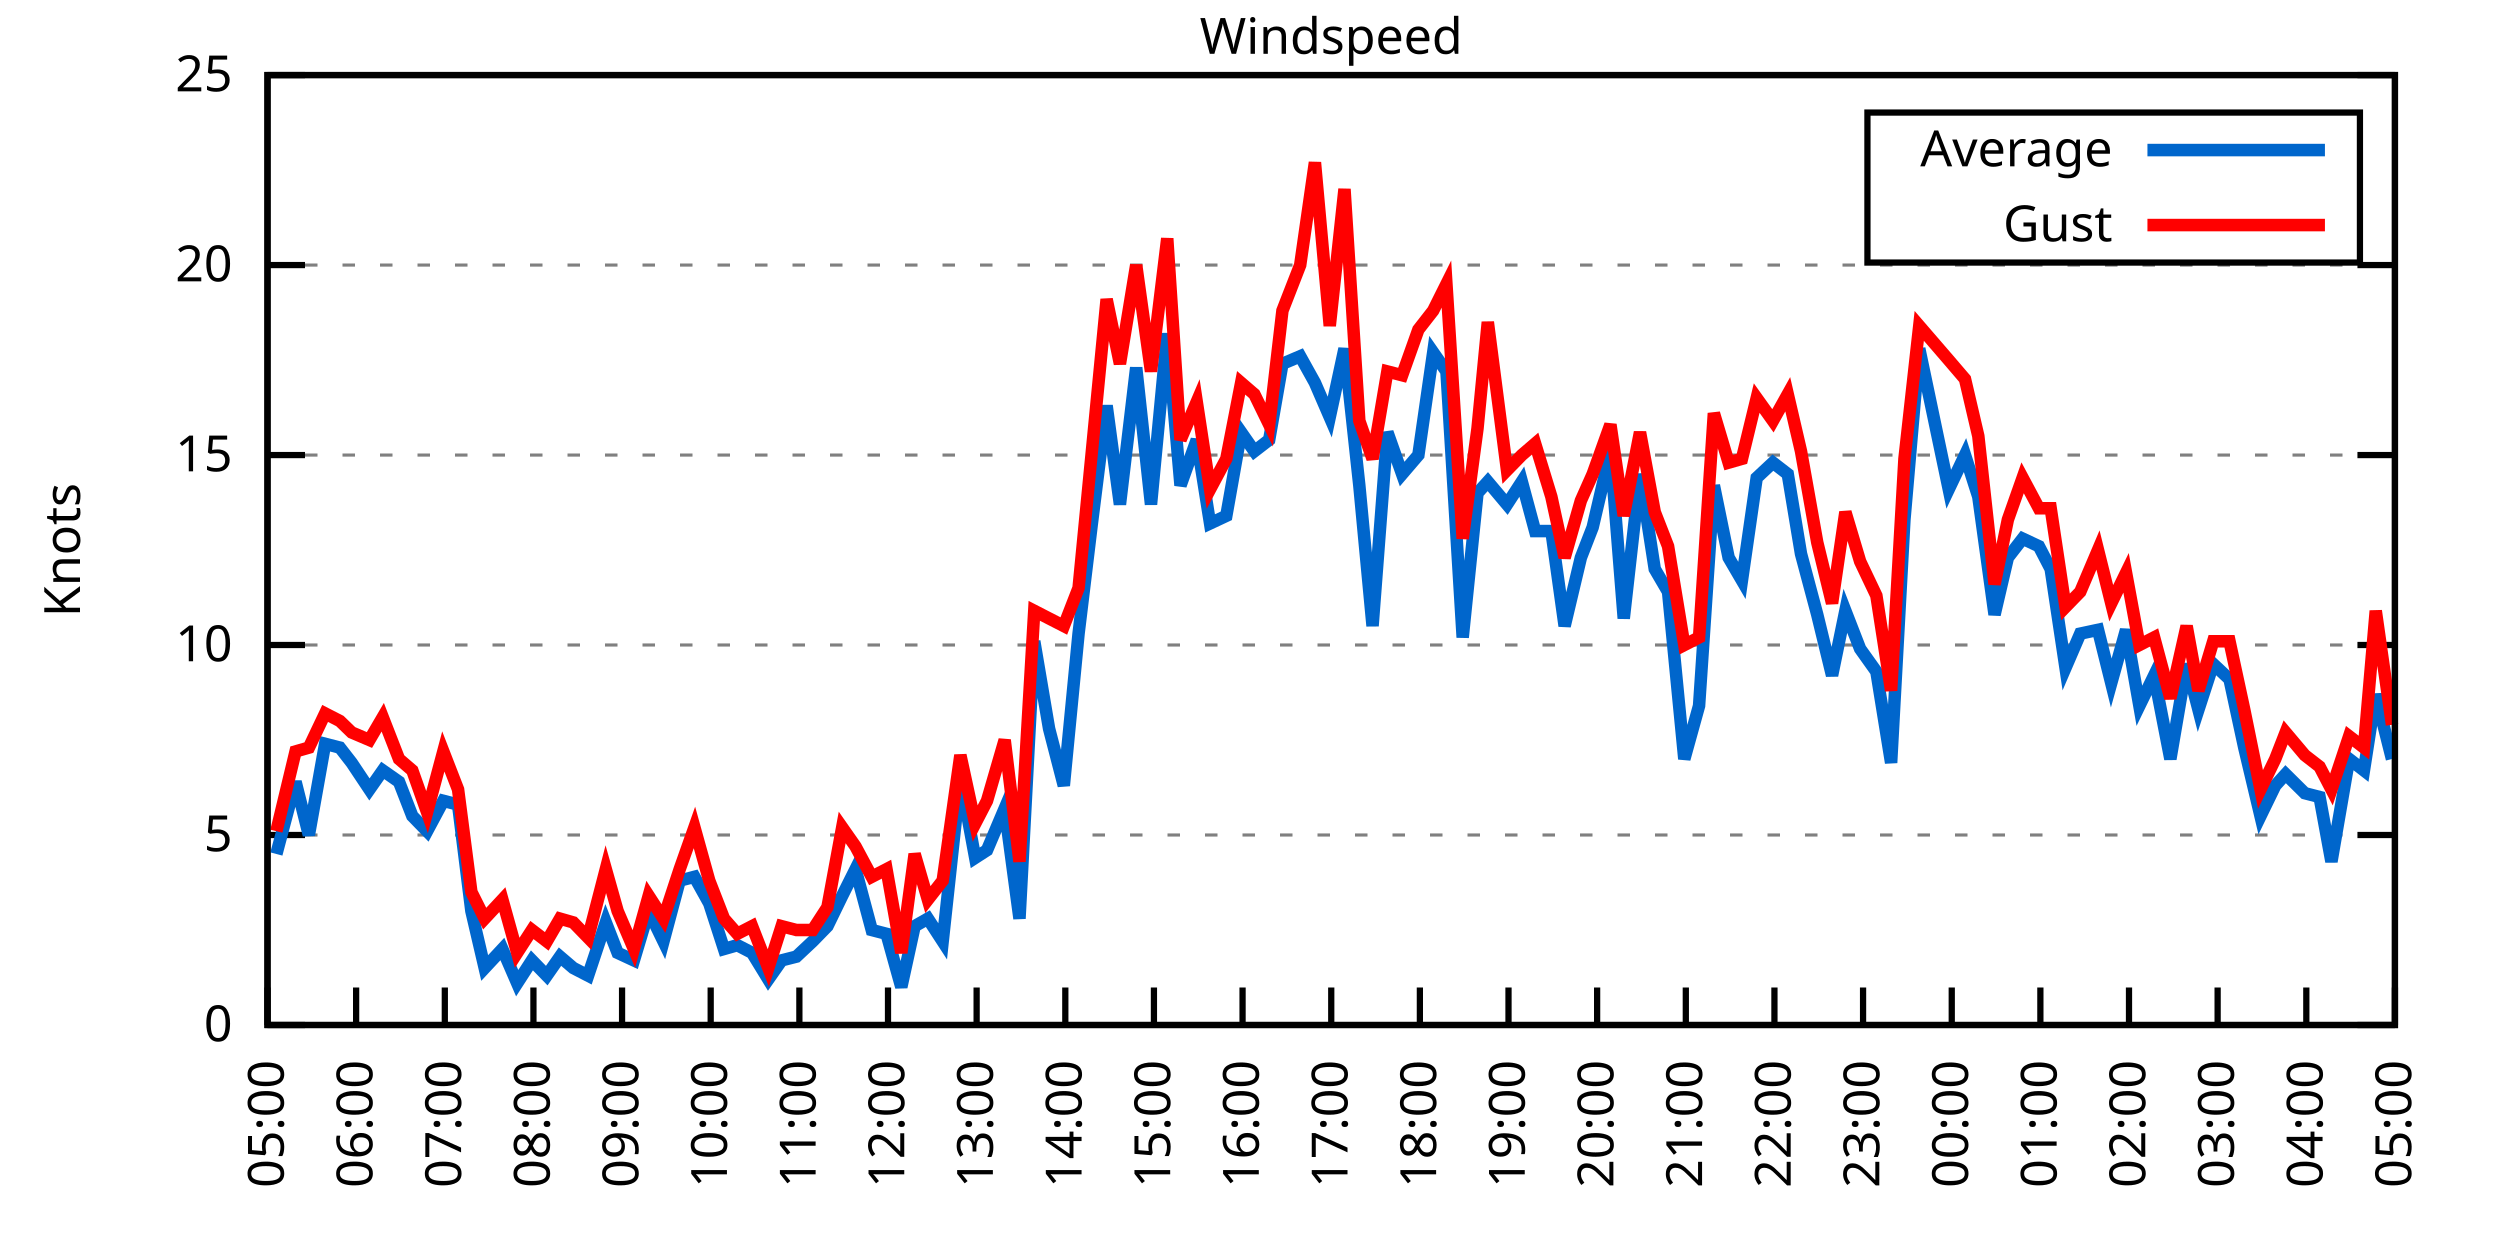
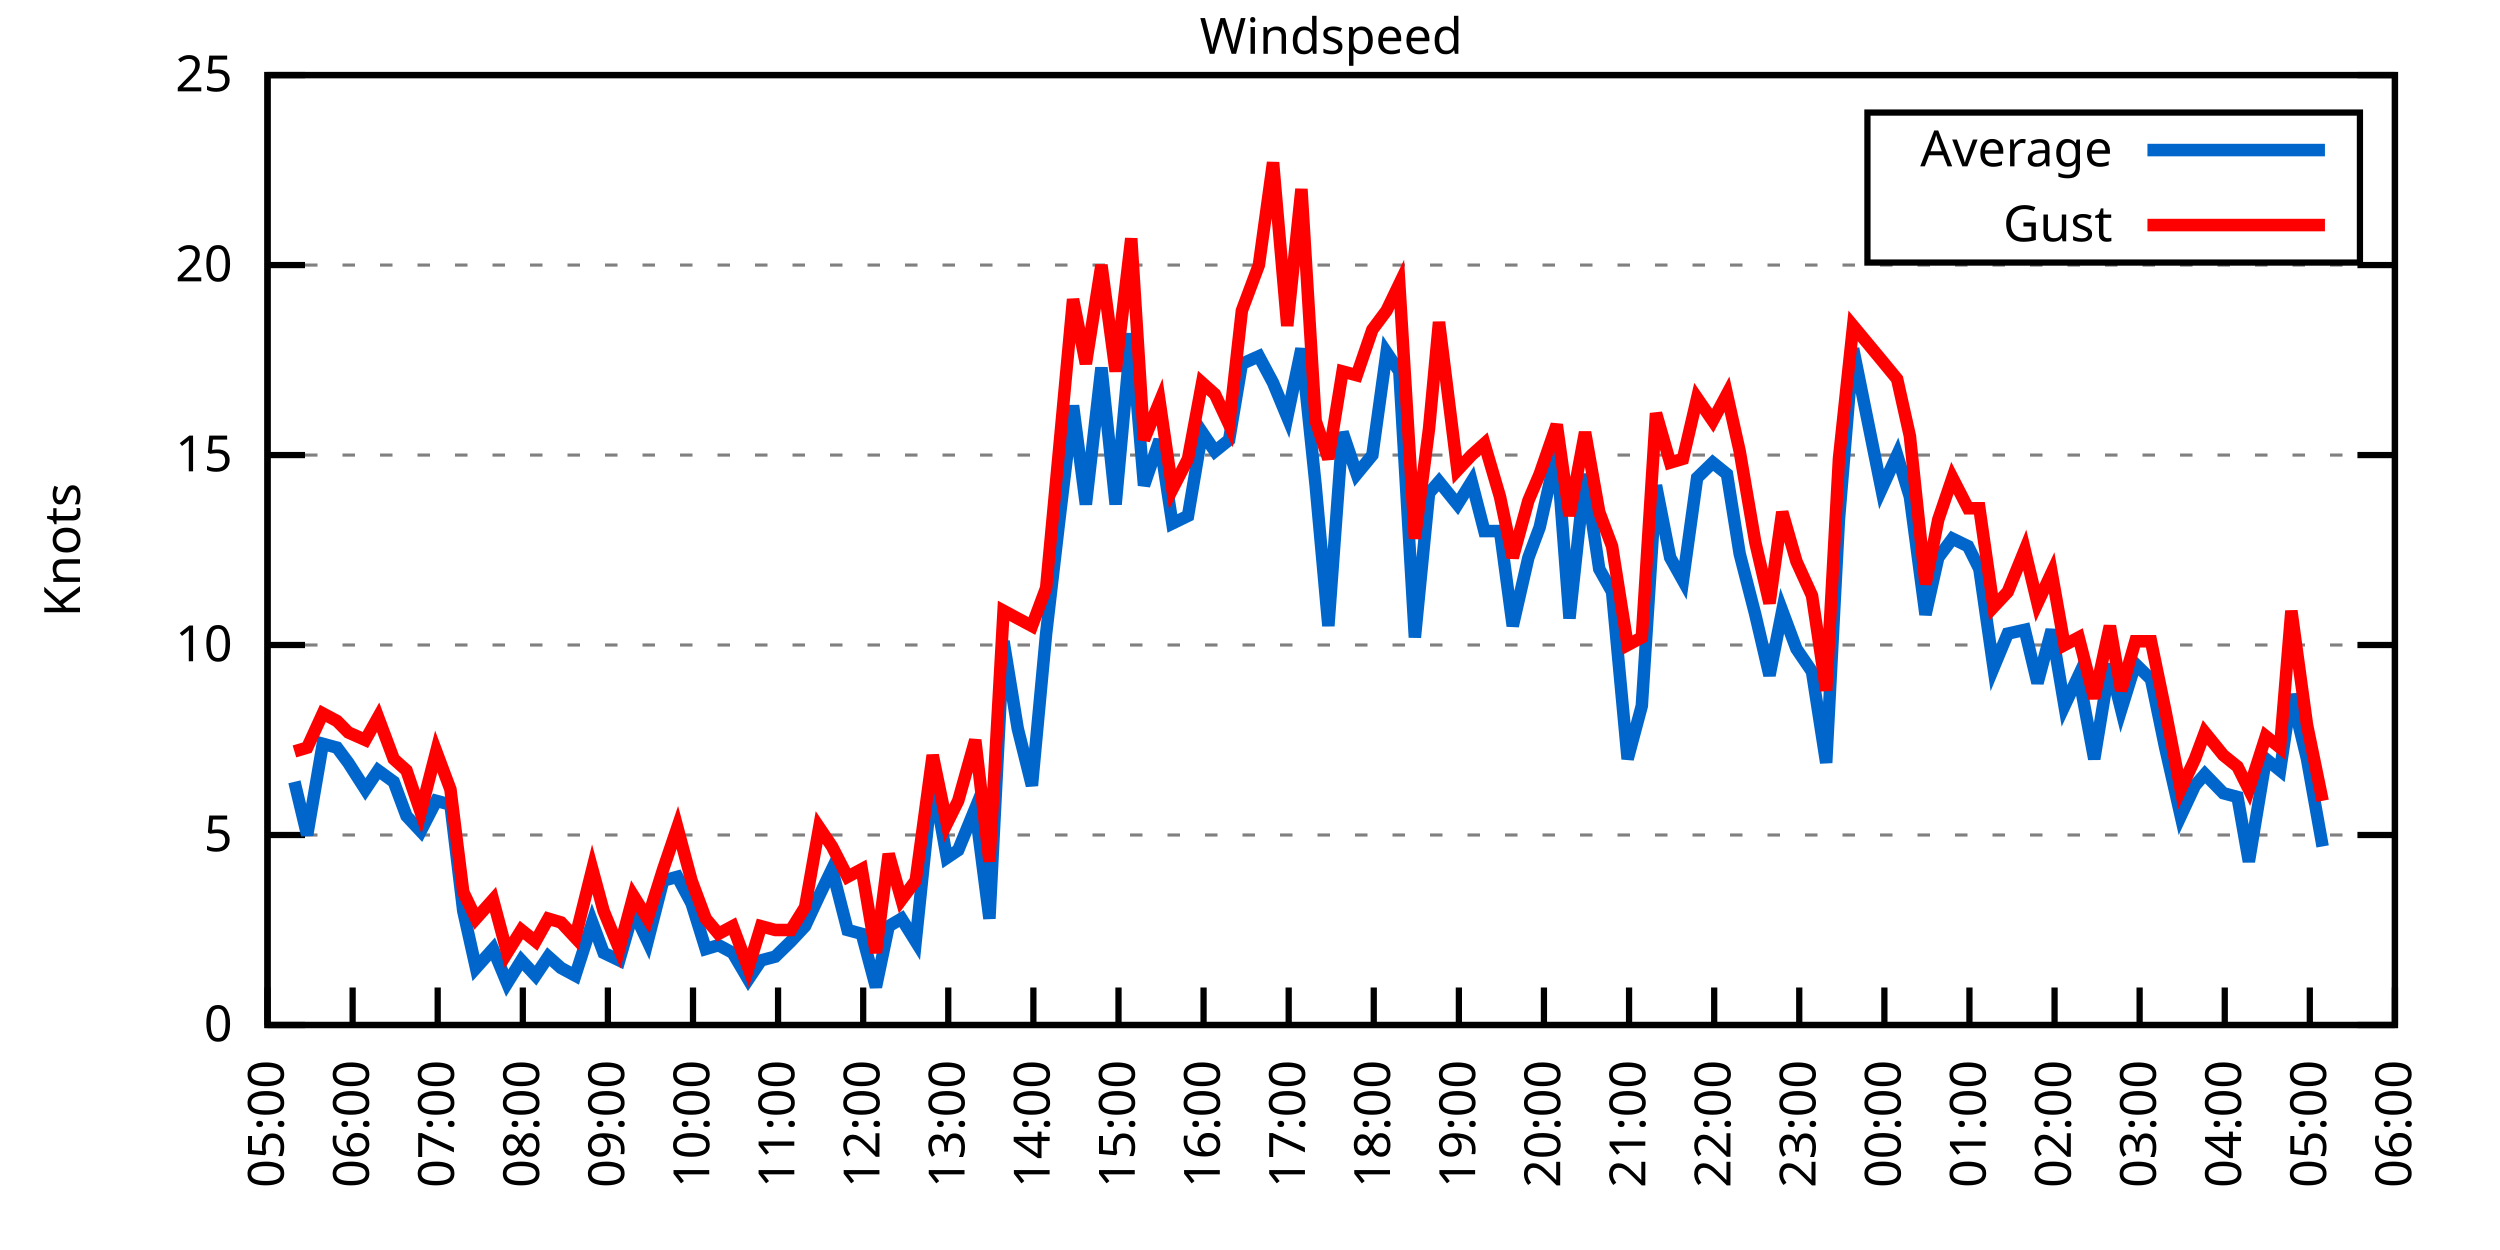
<svg xmlns="http://www.w3.org/2000/svg" xmlns:xlink="http://www.w3.org/1999/xlink" width="400" height="200" viewBox="0 0 400 200">
  <g id="gnuplot_canvas">
    <rect x="0" y="0" width="400" height="200" fill="none" />
    <defs>
      <circle id="gpDot" r="0.5" stroke-width="0.5" stroke="currentColor" />
      <path id="gpPt0" stroke-width="0.333" stroke="currentColor" d="M-1,0 h2 M0,-1 v2" />
      <path id="gpPt1" stroke-width="0.333" stroke="currentColor" d="M-1,-1 L1,1 M1,-1 L-1,1" />
      <path id="gpPt2" stroke-width="0.333" stroke="currentColor" d="M-1,0 L1,0 M0,-1 L0,1 M-1,-1 L1,1 M-1,1 L1,-1" />
      <rect id="gpPt3" stroke-width="0.333" stroke="currentColor" x="-1" y="-1" width="2" height="2" />
      <rect id="gpPt4" stroke-width="0.333" stroke="currentColor" fill="currentColor" x="-1" y="-1" width="2" height="2" />
      <circle id="gpPt5" stroke-width="0.333" stroke="currentColor" cx="0" cy="0" r="1" />
      <use xlink:href="#gpPt5" id="gpPt6" fill="currentColor" stroke="none" />
      <path id="gpPt7" stroke-width="0.333" stroke="currentColor" d="M0,-1.33 L-1.33,0.67 L1.33,0.67 z" />
      <use xlink:href="#gpPt7" id="gpPt8" fill="currentColor" stroke="none" />
      <use xlink:href="#gpPt7" id="gpPt9" stroke="currentColor" transform="rotate(180)" />
      <use xlink:href="#gpPt9" id="gpPt10" fill="currentColor" stroke="none" />
      <use xlink:href="#gpPt3" id="gpPt11" stroke="currentColor" transform="rotate(45)" />
      <use xlink:href="#gpPt11" id="gpPt12" fill="currentColor" stroke="none" />
      <path id="gpPt13" stroke-width="0.333" stroke="currentColor" d="M0,1.330 L1.265,0.411 L0.782,-1.067 L-0.782,-1.076 L-1.265,0.411 z" />
      <use xlink:href="#gpPt13" id="gpPt14" fill="currentColor" stroke="none" />
      <filter id="textbox" filterUnits="objectBoundingBox" x="0" y="0" height="1" width="1">
        <feFlood flood-color="white" flood-opacity="1" result="bgnd" />
        <feComposite in="SourceGraphic" in2="bgnd" operator="atop" />
      </filter>
      <filter id="greybox" filterUnits="objectBoundingBox" x="0" y="0" height="1" width="1">
        <feFlood flood-color="lightgrey" flood-opacity="1" result="grey" />
        <feComposite in="SourceGraphic" in2="grey" operator="atop" />
      </filter>
    </defs>
    <g fill="none" color="white" stroke="currentColor" stroke-width="1.00" stroke-linecap="butt" stroke-linejoin="miter">
</g>
    <g fill="none" color="black" stroke="currentColor" stroke-width="1.00" stroke-linecap="butt" stroke-linejoin="miter">
      <g stroke="none" shape-rendering="crispEdges">
        <polygon fill="rgb(255, 255, 255)" points="42.80,164.00 383.18,164.00 383.18,12.02 42.80,12.02 " />
      </g>
    </g>
    <g fill="none" color="black" stroke="currentColor" stroke-width="1.00" stroke-linecap="butt" stroke-linejoin="miter">
</g>
    <g fill="none" color="black" stroke="black" stroke-width="0.50" stroke-linecap="butt" stroke-linejoin="miter">
</g>
    <g fill="none" color="gray" stroke="currentColor" stroke-width="0.50" stroke-linecap="butt" stroke-linejoin="miter">
      <path stroke="gray" stroke-dasharray="2,4" class="gridline" d="M42.80,164.00 L383.19,164.00  " />
    </g>
    <g fill="none" color="gray" stroke="gray" stroke-width="1.00" stroke-linecap="butt" stroke-linejoin="miter">
</g>
    <g fill="none" color="black" stroke="currentColor" stroke-width="1.00" stroke-linecap="butt" stroke-linejoin="miter">
      <path stroke="black" d="M42.80,164.00 L48.80,164.00 M383.19,164.00 L377.19,164.00  " />
      <g transform="translate(37.20,166.60)" stroke="none" fill="black" font-family="Sans" font-size="8.00" text-anchor="end">
        <text>
          <tspan font-family="Sans"> 0</tspan>
        </text>
      </g>
    </g>
    <g fill="none" color="black" stroke="currentColor" stroke-width="1.00" stroke-linecap="butt" stroke-linejoin="miter">
</g>
    <g fill="none" color="black" stroke="black" stroke-width="0.50" stroke-linecap="butt" stroke-linejoin="miter">
</g>
    <g fill="none" color="gray" stroke="currentColor" stroke-width="0.50" stroke-linecap="butt" stroke-linejoin="miter">
      <path stroke="gray" stroke-dasharray="2,4" class="gridline" d="M42.80,133.60 L383.19,133.60  " />
    </g>
    <g fill="none" color="gray" stroke="gray" stroke-width="1.00" stroke-linecap="butt" stroke-linejoin="miter">
</g>
    <g fill="none" color="black" stroke="currentColor" stroke-width="1.00" stroke-linecap="butt" stroke-linejoin="miter">
      <path stroke="black" d="M42.80,133.60 L48.80,133.60 M383.19,133.60 L377.19,133.60  " />
      <g transform="translate(37.20,136.20)" stroke="none" fill="black" font-family="Sans" font-size="8.00" text-anchor="end">
        <text>
          <tspan font-family="Sans"> 5</tspan>
        </text>
      </g>
    </g>
    <g fill="none" color="black" stroke="currentColor" stroke-width="1.00" stroke-linecap="butt" stroke-linejoin="miter">
</g>
    <g fill="none" color="black" stroke="black" stroke-width="0.50" stroke-linecap="butt" stroke-linejoin="miter">
</g>
    <g fill="none" color="gray" stroke="currentColor" stroke-width="0.50" stroke-linecap="butt" stroke-linejoin="miter">
      <path stroke="gray" stroke-dasharray="2,4" class="gridline" d="M42.80,103.20 L383.19,103.20  " />
    </g>
    <g fill="none" color="gray" stroke="gray" stroke-width="1.00" stroke-linecap="butt" stroke-linejoin="miter">
</g>
    <g fill="none" color="black" stroke="currentColor" stroke-width="1.00" stroke-linecap="butt" stroke-linejoin="miter">
      <path stroke="black" d="M42.80,103.20 L48.80,103.20 M383.19,103.20 L377.19,103.20  " />
      <g transform="translate(37.20,105.80)" stroke="none" fill="black" font-family="Sans" font-size="8.00" text-anchor="end">
        <text>
          <tspan font-family="Sans"> 10</tspan>
        </text>
      </g>
    </g>
    <g fill="none" color="black" stroke="currentColor" stroke-width="1.00" stroke-linecap="butt" stroke-linejoin="miter">
</g>
    <g fill="none" color="black" stroke="black" stroke-width="0.50" stroke-linecap="butt" stroke-linejoin="miter">
</g>
    <g fill="none" color="gray" stroke="currentColor" stroke-width="0.50" stroke-linecap="butt" stroke-linejoin="miter">
      <path stroke="gray" stroke-dasharray="2,4" class="gridline" d="M42.80,72.81 L383.19,72.81  " />
    </g>
    <g fill="none" color="gray" stroke="gray" stroke-width="1.00" stroke-linecap="butt" stroke-linejoin="miter">
</g>
    <g fill="none" color="black" stroke="currentColor" stroke-width="1.00" stroke-linecap="butt" stroke-linejoin="miter">
      <path stroke="black" d="M42.80,72.81 L48.80,72.81 M383.19,72.81 L377.19,72.81  " />
      <g transform="translate(37.20,75.41)" stroke="none" fill="black" font-family="Sans" font-size="8.00" text-anchor="end">
        <text>
          <tspan font-family="Sans"> 15</tspan>
        </text>
      </g>
    </g>
    <g fill="none" color="black" stroke="currentColor" stroke-width="1.00" stroke-linecap="butt" stroke-linejoin="miter">
</g>
    <g fill="none" color="black" stroke="black" stroke-width="0.50" stroke-linecap="butt" stroke-linejoin="miter">
</g>
    <g fill="none" color="gray" stroke="currentColor" stroke-width="0.50" stroke-linecap="butt" stroke-linejoin="miter">
      <path stroke="gray" stroke-dasharray="2,4" class="gridline" d="M42.80,42.41 L383.19,42.41  " />
    </g>
    <g fill="none" color="gray" stroke="gray" stroke-width="1.00" stroke-linecap="butt" stroke-linejoin="miter">
</g>
    <g fill="none" color="black" stroke="currentColor" stroke-width="1.00" stroke-linecap="butt" stroke-linejoin="miter">
      <path stroke="black" d="M42.80,42.41 L48.80,42.41 M383.19,42.41 L377.19,42.41  " />
      <g transform="translate(37.20,45.01)" stroke="none" fill="black" font-family="Sans" font-size="8.00" text-anchor="end">
        <text>
          <tspan font-family="Sans"> 20</tspan>
        </text>
      </g>
    </g>
    <g fill="none" color="black" stroke="currentColor" stroke-width="1.00" stroke-linecap="butt" stroke-linejoin="miter">
</g>
    <g fill="none" color="black" stroke="black" stroke-width="0.50" stroke-linecap="butt" stroke-linejoin="miter">
</g>
    <g fill="none" color="gray" stroke="currentColor" stroke-width="0.50" stroke-linecap="butt" stroke-linejoin="miter">
      <path stroke="gray" stroke-dasharray="2,4" class="gridline" d="M42.80,12.01 L383.19,12.01  " />
    </g>
    <g fill="none" color="gray" stroke="gray" stroke-width="1.00" stroke-linecap="butt" stroke-linejoin="miter">
</g>
    <g fill="none" color="black" stroke="currentColor" stroke-width="1.00" stroke-linecap="butt" stroke-linejoin="miter">
      <path stroke="black" d="M42.80,12.01 L48.80,12.01 M383.19,12.01 L377.19,12.01  " />
      <g transform="translate(37.20,14.61)" stroke="none" fill="black" font-family="Sans" font-size="8.00" text-anchor="end">
        <text>
          <tspan font-family="Sans"> 25</tspan>
        </text>
      </g>
    </g>
    <g fill="none" color="black" stroke="currentColor" stroke-width="1.00" stroke-linecap="butt" stroke-linejoin="miter">
      <path stroke="black" d="M42.80,164.00 L42.80,158.00  " />
      <g transform="translate(45.40,169.60) rotate(270.00)" stroke="none" fill="black" font-family="Sans" font-size="8.00" text-anchor="end">
        <text>
          <tspan font-family="Sans">05:00</tspan>
        </text>
      </g>
    </g>
    <g fill="none" color="black" stroke="currentColor" stroke-width="1.00" stroke-linecap="butt" stroke-linejoin="miter">
-       <path stroke="black" d="M56.98,164.00 L56.98,158.00  " />
-       <g transform="translate(59.58,169.60) rotate(270.00)" stroke="none" fill="black" font-family="Sans" font-size="8.00" text-anchor="end">
+       <path stroke="black" d="M56.42,164.00 L56.42,158.00  " />
+       <g transform="translate(59.02,169.60) rotate(270.00)" stroke="none" fill="black" font-family="Sans" font-size="8.00" text-anchor="end">
        <text>
          <tspan font-family="Sans">06:00</tspan>
        </text>
      </g>
    </g>
    <g fill="none" color="black" stroke="currentColor" stroke-width="1.00" stroke-linecap="butt" stroke-linejoin="miter">
-       <path stroke="black" d="M71.17,164.00 L71.17,158.00  " />
-       <g transform="translate(73.77,169.60) rotate(270.00)" stroke="none" fill="black" font-family="Sans" font-size="8.00" text-anchor="end">
+       <path stroke="black" d="M70.03,164.00 L70.03,158.00  " />
+       <g transform="translate(72.63,169.60) rotate(270.00)" stroke="none" fill="black" font-family="Sans" font-size="8.00" text-anchor="end">
        <text>
          <tspan font-family="Sans">07:00</tspan>
        </text>
      </g>
    </g>
    <g fill="none" color="black" stroke="currentColor" stroke-width="1.00" stroke-linecap="butt" stroke-linejoin="miter">
-       <path stroke="black" d="M85.35,164.00 L85.35,158.00  " />
-       <g transform="translate(87.95,169.60) rotate(270.00)" stroke="none" fill="black" font-family="Sans" font-size="8.00" text-anchor="end">
+       <path stroke="black" d="M83.65,164.00 L83.65,158.00  " />
+       <g transform="translate(86.25,169.60) rotate(270.00)" stroke="none" fill="black" font-family="Sans" font-size="8.00" text-anchor="end">
        <text>
          <tspan font-family="Sans">08:00</tspan>
        </text>
      </g>
    </g>
    <g fill="none" color="black" stroke="currentColor" stroke-width="1.00" stroke-linecap="butt" stroke-linejoin="miter">
-       <path stroke="black" d="M99.53,164.00 L99.53,158.00  " />
-       <g transform="translate(102.13,169.60) rotate(270.00)" stroke="none" fill="black" font-family="Sans" font-size="8.00" text-anchor="end">
+       <path stroke="black" d="M97.26,164.00 L97.26,158.00  " />
+       <g transform="translate(99.86,169.60) rotate(270.00)" stroke="none" fill="black" font-family="Sans" font-size="8.00" text-anchor="end">
        <text>
          <tspan font-family="Sans">09:00</tspan>
        </text>
      </g>
    </g>
    <g fill="none" color="black" stroke="currentColor" stroke-width="1.00" stroke-linecap="butt" stroke-linejoin="miter">
-       <path stroke="black" d="M113.71,164.00 L113.71,158.00  " />
-       <g transform="translate(116.31,169.60) rotate(270.00)" stroke="none" fill="black" font-family="Sans" font-size="8.00" text-anchor="end">
+       <path stroke="black" d="M110.88,164.00 L110.88,158.00  " />
+       <g transform="translate(113.48,169.60) rotate(270.00)" stroke="none" fill="black" font-family="Sans" font-size="8.00" text-anchor="end">
        <text>
          <tspan font-family="Sans">10:00</tspan>
        </text>
      </g>
    </g>
    <g fill="none" color="black" stroke="currentColor" stroke-width="1.00" stroke-linecap="butt" stroke-linejoin="miter">
-       <path stroke="black" d="M127.90,164.00 L127.90,158.00  " />
-       <g transform="translate(130.50,169.60) rotate(270.00)" stroke="none" fill="black" font-family="Sans" font-size="8.00" text-anchor="end">
+       <path stroke="black" d="M124.49,164.00 L124.49,158.00  " />
+       <g transform="translate(127.09,169.60) rotate(270.00)" stroke="none" fill="black" font-family="Sans" font-size="8.00" text-anchor="end">
        <text>
          <tspan font-family="Sans">11:00</tspan>
        </text>
      </g>
    </g>
    <g fill="none" color="black" stroke="currentColor" stroke-width="1.00" stroke-linecap="butt" stroke-linejoin="miter">
-       <path stroke="black" d="M142.08,164.00 L142.08,158.00  " />
-       <g transform="translate(144.68,169.60) rotate(270.00)" stroke="none" fill="black" font-family="Sans" font-size="8.00" text-anchor="end">
+       <path stroke="black" d="M138.11,164.00 L138.11,158.00  " />
+       <g transform="translate(140.71,169.60) rotate(270.00)" stroke="none" fill="black" font-family="Sans" font-size="8.00" text-anchor="end">
        <text>
          <tspan font-family="Sans">12:00</tspan>
        </text>
      </g>
    </g>
    <g fill="none" color="black" stroke="currentColor" stroke-width="1.00" stroke-linecap="butt" stroke-linejoin="miter">
-       <path stroke="black" d="M156.26,164.00 L156.26,158.00  " />
-       <g transform="translate(158.86,169.60) rotate(270.00)" stroke="none" fill="black" font-family="Sans" font-size="8.00" text-anchor="end">
+       <path stroke="black" d="M151.72,164.00 L151.72,158.00  " />
+       <g transform="translate(154.32,169.60) rotate(270.00)" stroke="none" fill="black" font-family="Sans" font-size="8.00" text-anchor="end">
        <text>
          <tspan font-family="Sans">13:00</tspan>
        </text>
      </g>
    </g>
    <g fill="none" color="black" stroke="currentColor" stroke-width="1.00" stroke-linecap="butt" stroke-linejoin="miter">
-       <path stroke="black" d="M170.45,164.00 L170.45,158.00  " />
-       <g transform="translate(173.05,169.60) rotate(270.00)" stroke="none" fill="black" font-family="Sans" font-size="8.00" text-anchor="end">
+       <path stroke="black" d="M165.34,164.00 L165.34,158.00  " />
+       <g transform="translate(167.94,169.60) rotate(270.00)" stroke="none" fill="black" font-family="Sans" font-size="8.00" text-anchor="end">
        <text>
          <tspan font-family="Sans">14:00</tspan>
        </text>
      </g>
    </g>
    <g fill="none" color="black" stroke="currentColor" stroke-width="1.00" stroke-linecap="butt" stroke-linejoin="miter">
-       <path stroke="black" d="M184.63,164.00 L184.63,158.00  " />
-       <g transform="translate(187.23,169.60) rotate(270.00)" stroke="none" fill="black" font-family="Sans" font-size="8.00" text-anchor="end">
+       <path stroke="black" d="M178.96,164.00 L178.96,158.00  " />
+       <g transform="translate(181.56,169.60) rotate(270.00)" stroke="none" fill="black" font-family="Sans" font-size="8.00" text-anchor="end">
        <text>
          <tspan font-family="Sans">15:00</tspan>
        </text>
      </g>
    </g>
    <g fill="none" color="black" stroke="currentColor" stroke-width="1.00" stroke-linecap="butt" stroke-linejoin="miter">
-       <path stroke="black" d="M198.81,164.00 L198.81,158.00  " />
-       <g transform="translate(201.41,169.60) rotate(270.00)" stroke="none" fill="black" font-family="Sans" font-size="8.00" text-anchor="end">
+       <path stroke="black" d="M192.57,164.00 L192.57,158.00  " />
+       <g transform="translate(195.17,169.60) rotate(270.00)" stroke="none" fill="black" font-family="Sans" font-size="8.00" text-anchor="end">
        <text>
          <tspan font-family="Sans">16:00</tspan>
        </text>
      </g>
    </g>
    <g fill="none" color="black" stroke="currentColor" stroke-width="1.00" stroke-linecap="butt" stroke-linejoin="miter">
-       <path stroke="black" d="M213.00,164.00 L213.00,158.00  " />
-       <g transform="translate(215.60,169.60) rotate(270.00)" stroke="none" fill="black" font-family="Sans" font-size="8.00" text-anchor="end">
+       <path stroke="black" d="M206.19,164.00 L206.19,158.00  " />
+       <g transform="translate(208.79,169.60) rotate(270.00)" stroke="none" fill="black" font-family="Sans" font-size="8.00" text-anchor="end">
        <text>
          <tspan font-family="Sans">17:00</tspan>
        </text>
      </g>
    </g>
    <g fill="none" color="black" stroke="currentColor" stroke-width="1.00" stroke-linecap="butt" stroke-linejoin="miter">
-       <path stroke="black" d="M227.18,164.00 L227.18,158.00  " />
-       <g transform="translate(229.78,169.60) rotate(270.00)" stroke="none" fill="black" font-family="Sans" font-size="8.00" text-anchor="end">
+       <path stroke="black" d="M219.80,164.00 L219.80,158.00  " />
+       <g transform="translate(222.40,169.60) rotate(270.00)" stroke="none" fill="black" font-family="Sans" font-size="8.00" text-anchor="end">
        <text>
          <tspan font-family="Sans">18:00</tspan>
        </text>
      </g>
    </g>
    <g fill="none" color="black" stroke="currentColor" stroke-width="1.00" stroke-linecap="butt" stroke-linejoin="miter">
-       <path stroke="black" d="M241.36,164.00 L241.36,158.00  " />
-       <g transform="translate(243.96,169.60) rotate(270.00)" stroke="none" fill="black" font-family="Sans" font-size="8.00" text-anchor="end">
+       <path stroke="black" d="M233.42,164.00 L233.42,158.00  " />
+       <g transform="translate(236.02,169.60) rotate(270.00)" stroke="none" fill="black" font-family="Sans" font-size="8.00" text-anchor="end">
        <text>
          <tspan font-family="Sans">19:00</tspan>
        </text>
      </g>
    </g>
    <g fill="none" color="black" stroke="currentColor" stroke-width="1.00" stroke-linecap="butt" stroke-linejoin="miter">
-       <path stroke="black" d="M255.54,164.00 L255.54,158.00  " />
-       <g transform="translate(258.14,169.60) rotate(270.00)" stroke="none" fill="black" font-family="Sans" font-size="8.00" text-anchor="end">
+       <path stroke="black" d="M247.03,164.00 L247.03,158.00  " />
+       <g transform="translate(249.63,169.60) rotate(270.00)" stroke="none" fill="black" font-family="Sans" font-size="8.00" text-anchor="end">
        <text>
          <tspan font-family="Sans">20:00</tspan>
        </text>
      </g>
    </g>
    <g fill="none" color="black" stroke="currentColor" stroke-width="1.00" stroke-linecap="butt" stroke-linejoin="miter">
-       <path stroke="black" d="M269.73,164.00 L269.73,158.00  " />
-       <g transform="translate(272.33,169.60) rotate(270.00)" stroke="none" fill="black" font-family="Sans" font-size="8.00" text-anchor="end">
+       <path stroke="black" d="M260.65,164.00 L260.65,158.00  " />
+       <g transform="translate(263.25,169.60) rotate(270.00)" stroke="none" fill="black" font-family="Sans" font-size="8.00" text-anchor="end">
        <text>
          <tspan font-family="Sans">21:00</tspan>
        </text>
      </g>
    </g>
    <g fill="none" color="black" stroke="currentColor" stroke-width="1.00" stroke-linecap="butt" stroke-linejoin="miter">
-       <path stroke="black" d="M283.91,164.00 L283.91,158.00  " />
-       <g transform="translate(286.51,169.60) rotate(270.00)" stroke="none" fill="black" font-family="Sans" font-size="8.00" text-anchor="end">
+       <path stroke="black" d="M274.27,164.00 L274.27,158.00  " />
+       <g transform="translate(276.87,169.60) rotate(270.00)" stroke="none" fill="black" font-family="Sans" font-size="8.00" text-anchor="end">
        <text>
          <tspan font-family="Sans">22:00</tspan>
        </text>
      </g>
    </g>
    <g fill="none" color="black" stroke="currentColor" stroke-width="1.00" stroke-linecap="butt" stroke-linejoin="miter">
-       <path stroke="black" d="M298.09,164.00 L298.09,158.00  " />
-       <g transform="translate(300.69,169.60) rotate(270.00)" stroke="none" fill="black" font-family="Sans" font-size="8.00" text-anchor="end">
+       <path stroke="black" d="M287.88,164.00 L287.88,158.00  " />
+       <g transform="translate(290.48,169.60) rotate(270.00)" stroke="none" fill="black" font-family="Sans" font-size="8.00" text-anchor="end">
        <text>
          <tspan font-family="Sans">23:00</tspan>
        </text>
      </g>
    </g>
    <g fill="none" color="black" stroke="currentColor" stroke-width="1.00" stroke-linecap="butt" stroke-linejoin="miter">
-       <path stroke="black" d="M312.28,164.00 L312.28,158.00  " />
-       <g transform="translate(314.88,169.60) rotate(270.00)" stroke="none" fill="black" font-family="Sans" font-size="8.00" text-anchor="end">
+       <path stroke="black" d="M301.50,164.00 L301.50,158.00  " />
+       <g transform="translate(304.10,169.60) rotate(270.00)" stroke="none" fill="black" font-family="Sans" font-size="8.00" text-anchor="end">
        <text>
          <tspan font-family="Sans">00:00</tspan>
        </text>
      </g>
    </g>
    <g fill="none" color="black" stroke="currentColor" stroke-width="1.00" stroke-linecap="butt" stroke-linejoin="miter">
-       <path stroke="black" d="M326.46,164.00 L326.46,158.00  " />
-       <g transform="translate(329.06,169.60) rotate(270.00)" stroke="none" fill="black" font-family="Sans" font-size="8.00" text-anchor="end">
+       <path stroke="black" d="M315.11,164.00 L315.11,158.00  " />
+       <g transform="translate(317.71,169.60) rotate(270.00)" stroke="none" fill="black" font-family="Sans" font-size="8.00" text-anchor="end">
        <text>
          <tspan font-family="Sans">01:00</tspan>
        </text>
      </g>
    </g>
    <g fill="none" color="black" stroke="currentColor" stroke-width="1.00" stroke-linecap="butt" stroke-linejoin="miter">
-       <path stroke="black" d="M340.64,164.00 L340.64,158.00  " />
-       <g transform="translate(343.24,169.60) rotate(270.00)" stroke="none" fill="black" font-family="Sans" font-size="8.00" text-anchor="end">
+       <path stroke="black" d="M328.73,164.00 L328.73,158.00  " />
+       <g transform="translate(331.33,169.60) rotate(270.00)" stroke="none" fill="black" font-family="Sans" font-size="8.00" text-anchor="end">
        <text>
          <tspan font-family="Sans">02:00</tspan>
        </text>
      </g>
    </g>
    <g fill="none" color="black" stroke="currentColor" stroke-width="1.00" stroke-linecap="butt" stroke-linejoin="miter">
-       <path stroke="black" d="M354.82,164.00 L354.82,158.00  " />
-       <g transform="translate(357.42,169.60) rotate(270.00)" stroke="none" fill="black" font-family="Sans" font-size="8.00" text-anchor="end">
+       <path stroke="black" d="M342.34,164.00 L342.34,158.00  " />
+       <g transform="translate(344.94,169.60) rotate(270.00)" stroke="none" fill="black" font-family="Sans" font-size="8.00" text-anchor="end">
        <text>
          <tspan font-family="Sans">03:00</tspan>
        </text>
      </g>
    </g>
    <g fill="none" color="black" stroke="currentColor" stroke-width="1.00" stroke-linecap="butt" stroke-linejoin="miter">
-       <path stroke="black" d="M369.01,164.00 L369.01,158.00  " />
-       <g transform="translate(371.61,169.60) rotate(270.00)" stroke="none" fill="black" font-family="Sans" font-size="8.00" text-anchor="end">
+       <path stroke="black" d="M355.96,164.00 L355.96,158.00  " />
+       <g transform="translate(358.56,169.60) rotate(270.00)" stroke="none" fill="black" font-family="Sans" font-size="8.00" text-anchor="end">
        <text>
          <tspan font-family="Sans">04:00</tspan>
+         </text>
+       </g>
+     </g>
+     <g fill="none" color="black" stroke="currentColor" stroke-width="1.00" stroke-linecap="butt" stroke-linejoin="miter">
+       <path stroke="black" d="M369.57,164.00 L369.57,158.00  " />
+       <g transform="translate(372.17,169.60) rotate(270.00)" stroke="none" fill="black" font-family="Sans" font-size="8.00" text-anchor="end">
+         <text>
+           <tspan font-family="Sans">05:00</tspan>
        </text>
      </g>
    </g>
    <g fill="none" color="black" stroke="currentColor" stroke-width="1.00" stroke-linecap="butt" stroke-linejoin="miter">
      <path stroke="black" d="M383.19,164.00 L383.19,158.00  " />
      <g transform="translate(385.79,169.60) rotate(270.00)" stroke="none" fill="black" font-family="Sans" font-size="8.00" text-anchor="end">
        <text>
-           <tspan font-family="Sans">05:00</tspan>
+           <tspan font-family="Sans">06:00</tspan>
        </text>
      </g>
    </g>
    <g fill="none" color="black" stroke="currentColor" stroke-width="1.00" stroke-linecap="butt" stroke-linejoin="miter">
</g>
    <g fill="none" color="black" stroke="currentColor" stroke-width="1.00" stroke-linecap="butt" stroke-linejoin="miter">
      <path stroke="black" d="M42.80,12.01 L42.80,164.00 L383.19,164.00 L383.19,12.01 L42.80,12.01 Z  " />
    </g>
    <g fill="none" color="black" stroke="currentColor" stroke-width="1.00" stroke-linecap="butt" stroke-linejoin="miter">
</g>
    <g fill="none" color="black" stroke="currentColor" stroke-width="1.00" stroke-linecap="butt" stroke-linejoin="miter">
      <path stroke="black" d="M298.79,42.01 L298.79,18.01 L377.59,18.01 L377.59,42.01 L298.79,42.01 Z  " />
    </g>
    <g id="Windspeed_plot_1">
      <g fill="none" color="white" stroke="black" stroke-width="2.00" stroke-linecap="butt" stroke-linejoin="miter">
</g>
      <g fill="none" color="black" stroke="currentColor" stroke-width="2.00" stroke-linecap="butt" stroke-linejoin="miter">
        <g transform="translate(337.99,26.61)" stroke="none" fill="black" font-family="Sans" font-size="8.00" text-anchor="end">
          <text>
            <tspan font-family="Sans">Average</tspan>
          </text>
        </g>
      </g>
      <g fill="none" color="black" stroke="currentColor" stroke-width="2.00" stroke-linecap="butt" stroke-linejoin="miter">
-         <path stroke="rgb(  0, 102, 204)" d="M343.59,24.01 L371.99,24.01 M44.22,136.64 L47.29,125.09 L49.42,133.60 L52.02,119.01 L54.38,119.62 L56.27,122.05   L59.11,126.31 L61.24,123.27 L63.84,125.09 L65.97,130.56 L68.33,132.99 L70.93,128.13 L73.29,128.74 L75.42,145.76   L77.55,154.88 L80.38,151.84 L82.75,157.31 L85.11,153.66 L87.48,156.10 L89.60,153.06 L91.73,154.88 L94.09,156.10   L96.93,147.59 L98.82,152.45 L101.42,153.66 L103.79,145.76 L106.15,150.62 L108.75,140.90 L111.11,140.29 L113.48,144.55   L115.84,151.84 L117.97,151.23 L120.33,152.45 L122.93,156.70 L125.06,153.66 L127.42,153.06 L130.02,150.62 L132.39,148.19   L134.75,143.33 L136.88,139.07 L139.48,148.80 L141.84,149.41 L144.21,157.92 L146.34,148.19 L148.46,146.98 L150.83,150.62   L153.66,124.48 L156.03,137.25 L157.92,136.03 L160.75,129.35 L163.12,146.98 L165.48,102.60 L167.85,116.58 L170.21,125.70   L172.57,101.38 L174.70,83.75 L177.06,64.90 L179.19,80.71 L181.79,58.82 L184.16,80.71 L186.76,53.35 L188.88,77.67   L191.48,70.37 L193.61,83.75 L196.21,82.53 L198.58,69.16 L200.70,72.20 L203.07,70.37 L205.19,58.21 L208.03,57.00   L210.39,61.25 L212.76,66.73 L215.12,55.78 L217.49,77.67 L219.61,100.16 L221.98,69.16 L224.34,75.85 L226.94,72.81   L229.31,56.39 L231.43,59.43 L234.03,101.99 L236.40,78.89 L238.05,77.06 L241.12,80.71 L243.49,77.06 L245.62,84.97   L248.22,84.97 L250.34,100.16 L252.94,89.22 L254.83,84.36 L257.67,72.20 L259.80,98.95 L262.40,75.85 L264.76,91.04   L266.89,94.69 L269.49,121.44 L271.85,112.93 L274.22,77.67 L276.58,89.22 L278.71,92.87 L281.07,76.45 L283.67,74.02   L286.04,75.85 L288.16,88.61 L290.76,98.34 L293.13,108.07 L295.26,97.73 L297.62,103.81 L300.22,107.46 L302.58,122.05   L304.71,83.14 L307.08,55.78 L311.80,78.28 L314.40,72.81 L316.53,79.49 L319.13,98.34 L321.26,89.22 L323.62,86.18   L326.22,87.40 L328.11,91.04 L330.48,106.85 L332.84,101.38 L335.68,100.77 L337.80,109.28 L340.17,100.77 L342.30,112.93   L344.66,108.07 L347.26,121.44 L349.86,106.24 L351.75,113.54 L354.12,106.24 L356.72,108.68 L359.08,119.62 L361.68,130.56   L364.04,125.70 L365.70,123.87 L368.77,126.91 L371.13,127.52 L373.03,137.86 L375.86,121.44 L378.23,123.27 L380.12,111.11   L382.72,121.44  " />
+         <path stroke="rgb(  0, 102, 204)" d="M343.59,24.01 L371.99,24.01 M47.11,125.09 L49.15,133.60 L51.65,119.01 L53.92,119.62 L55.73,122.05 L58.46,126.31   L60.50,123.27 L63.00,125.09 L65.04,130.56 L67.31,132.99 L69.80,128.13 L72.07,128.74 L74.12,145.76 L76.16,154.88   L78.88,151.84 L81.15,157.31 L83.42,153.66 L85.69,156.10 L87.73,153.06 L89.77,154.88 L92.04,156.10 L94.77,147.59   L96.58,152.45 L99.08,153.66 L101.35,145.76 L103.62,150.62 L106.11,140.90 L108.38,140.29 L110.65,144.55 L112.92,151.84   L114.96,151.23 L117.23,152.45 L119.73,156.70 L121.77,153.66 L124.04,153.06 L126.54,150.62 L128.81,148.19 L131.07,143.33   L133.12,139.07 L135.61,148.80 L137.88,149.41 L140.15,157.92 L142.19,148.19 L144.24,146.98 L146.51,150.62 L149.23,124.48   L151.50,137.25 L153.31,136.03 L156.04,129.35 L158.31,146.98 L160.57,102.60 L162.84,116.58 L165.11,125.70 L167.38,101.38   L169.43,83.75 L171.69,64.90 L173.74,80.71 L176.23,58.82 L178.50,80.71 L181.00,53.35 L183.04,77.67 L185.54,70.37   L187.58,83.75 L190.08,82.53 L192.34,69.16 L194.39,72.20 L196.66,70.37 L198.70,58.21 L201.42,57.00 L203.69,61.25   L205.96,66.73 L208.23,55.78 L210.50,77.67 L212.54,100.16 L214.81,69.16 L217.08,75.85 L219.58,72.81 L221.85,56.39   L223.89,59.43 L226.38,101.99 L228.65,78.89 L230.24,77.06 L233.19,80.71 L235.46,77.06 L237.50,84.97 L240.00,84.97   L242.04,100.16 L244.54,89.22 L246.35,84.36 L249.08,72.20 L251.12,98.95 L253.61,75.85 L255.88,91.04 L257.93,94.69   L260.42,121.44 L262.69,112.93 L264.96,77.67 L267.23,89.22 L269.27,92.87 L271.54,76.45 L274.04,74.02 L276.31,75.85   L278.35,88.61 L280.85,98.34 L283.12,108.07 L285.16,97.73 L287.43,103.81 L289.92,107.46 L292.19,122.05 L294.23,83.14   L296.50,55.78 L301.04,78.28 L303.54,72.81 L305.58,79.49 L308.08,98.34 L310.12,89.22 L312.39,86.18 L314.89,87.40   L316.70,91.04 L318.97,106.85 L321.24,101.38 L323.96,100.77 L326.00,109.28 L328.27,100.77 L330.32,112.93 L332.59,108.07   L335.08,121.44 L337.58,106.24 L339.39,113.54 L341.66,106.24 L344.16,108.68 L346.43,119.62 L348.92,130.56 L351.19,125.70   L352.78,123.87 L355.73,126.91 L358.00,127.52 L359.82,137.86 L362.54,121.44 L364.81,123.27 L366.62,111.11 L369.12,121.44   L371.62,135.43  " />
      </g>
    </g>
    <g id="Windspeed_plot_2">
      <g fill="none" color="black" stroke="currentColor" stroke-width="2.00" stroke-linecap="butt" stroke-linejoin="miter">
        <g transform="translate(337.99,38.61)" stroke="none" fill="black" font-family="Sans" font-size="8.00" text-anchor="end">
          <text>
            <tspan font-family="Sans">Gust</tspan>
          </text>
        </g>
      </g>
      <g fill="none" color="black" stroke="currentColor" stroke-width="2.00" stroke-linecap="butt" stroke-linejoin="miter">
-         <path stroke="rgb(255,   0,   0)" d="M343.59,36.01 L371.99,36.01 M44.22,132.99 L47.29,120.23 L49.42,119.62 L52.02,114.15 L54.38,115.36 L56.27,117.19   L59.11,118.40 L61.24,114.76 L63.84,121.44 L65.97,123.27 L68.33,129.95 L70.93,120.23 L73.29,126.31 L75.42,142.72   L77.55,146.98 L80.38,143.94 L82.75,152.45 L85.11,148.80 L87.48,150.62 L89.60,146.98 L91.73,147.59 L94.09,150.02   L96.93,139.07 L98.82,145.76 L101.42,151.84 L103.79,143.33 L106.15,146.98 L108.75,139.07 L111.11,132.39 L113.48,140.90   L115.84,146.98 L117.97,149.41 L120.33,148.19 L122.93,154.88 L125.06,148.19 L127.42,148.80 L130.02,148.80 L132.39,145.15   L134.75,132.39 L136.88,135.43 L139.48,140.29 L141.84,139.07 L144.21,152.45 L146.34,136.64 L148.46,143.94 L150.83,140.90   L153.66,120.83 L156.03,131.78 L157.92,128.13 L160.75,118.40 L163.12,137.86 L165.48,97.73 L167.85,98.95 L170.21,100.16   L172.57,94.08 L174.70,72.20 L177.06,47.88 L179.19,58.21 L181.79,42.41 L184.16,59.43 L186.76,38.15 L188.88,70.37   L191.48,64.29 L193.61,78.28 L196.21,73.41 L198.58,61.25 L200.70,63.08 L203.07,67.94 L205.19,49.70 L208.03,42.41   L210.39,25.99 L212.76,52.14 L215.12,30.25 L217.49,67.33 L219.61,73.41 L221.98,59.43 L224.34,60.04 L226.94,52.74   L229.31,49.70 L231.43,45.45 L234.03,86.18 L236.40,68.55 L238.05,51.53 L241.12,75.24 L243.49,72.81 L245.62,70.98   L248.22,79.49 L250.34,89.22 L252.94,80.10 L254.83,75.85 L257.67,67.94 L259.80,82.53 L262.40,69.16 L264.76,81.93   L266.89,87.40 L269.49,103.20 L271.85,101.99 L274.22,66.12 L276.58,74.02 L278.71,73.41 L281.07,63.69 L283.67,67.33   L286.04,63.08 L288.16,72.20 L290.76,86.79 L293.13,96.52 L295.26,81.93 L297.62,89.83 L300.22,95.30 L302.58,110.50   L304.71,73.41 L307.08,52.14 L311.80,57.61 L314.40,60.65 L316.53,69.77 L319.13,93.48 L321.26,83.14 L323.62,76.45   L326.22,81.32 L328.11,81.32 L330.48,97.12 L332.84,94.69 L335.68,88.00 L337.80,96.52 L340.17,91.65 L342.30,103.20   L344.66,101.99 L347.26,111.72 L349.86,100.16 L351.75,110.50 L354.12,102.60 L356.72,102.60 L359.08,113.54 L361.68,126.31   L364.04,121.44 L365.70,117.19 L368.77,120.83 L371.13,122.66 L373.03,126.31 L375.86,117.80 L378.23,119.62 L380.12,97.73   L382.72,115.97  " />
+         <path stroke="rgb(255,   0,   0)" d="M343.59,36.01 L371.99,36.01 M47.11,120.23 L49.15,119.62 L51.65,114.15 L53.92,115.36 L55.73,117.19 L58.46,118.40   L60.50,114.76 L63.00,121.44 L65.04,123.27 L67.31,129.95 L69.80,120.23 L72.07,126.31 L74.12,142.72 L76.16,146.98   L78.88,143.94 L81.15,152.45 L83.42,148.80 L85.69,150.62 L87.73,146.98 L89.77,147.59 L92.04,150.02 L94.77,139.07   L96.58,145.76 L99.08,151.84 L101.35,143.33 L103.62,146.98 L106.11,139.07 L108.38,132.39 L110.65,140.90 L112.92,146.98   L114.96,149.41 L117.23,148.19 L119.73,154.88 L121.77,148.19 L124.04,148.80 L126.54,148.80 L128.81,145.15 L131.07,132.39   L133.12,135.43 L135.61,140.29 L137.88,139.07 L140.15,152.45 L142.19,136.64 L144.24,143.94 L146.51,140.90 L149.23,120.83   L151.50,131.78 L153.31,128.13 L156.04,118.40 L158.31,137.86 L160.57,97.73 L162.84,98.95 L165.11,100.16 L167.38,94.08   L169.43,72.20 L171.69,47.88 L173.74,58.21 L176.23,42.41 L178.50,59.43 L181.00,38.15 L183.04,70.37 L185.54,64.29   L187.58,78.28 L190.08,73.41 L192.34,61.25 L194.39,63.08 L196.66,67.94 L198.70,49.70 L201.42,42.41 L203.69,25.99   L205.96,52.14 L208.23,30.25 L210.50,67.33 L212.54,73.41 L214.81,59.43 L217.08,60.04 L219.58,52.74 L221.85,49.70   L223.89,45.45 L226.38,86.18 L228.65,68.55 L230.24,51.53 L233.19,75.24 L235.46,72.81 L237.50,70.98 L240.00,79.49   L242.04,89.22 L244.54,80.10 L246.35,75.85 L249.08,67.94 L251.12,82.53 L253.61,69.16 L255.88,81.93 L257.93,87.40   L260.42,103.20 L262.69,101.99 L264.96,66.12 L267.23,74.02 L269.27,73.41 L271.54,63.69 L274.04,67.33 L276.31,63.08   L278.35,72.20 L280.85,86.79 L283.12,96.52 L285.16,81.93 L287.43,89.83 L289.92,95.30 L292.19,110.50 L294.23,73.41   L296.50,52.14 L301.04,57.61 L303.54,60.65 L305.58,69.77 L308.08,93.48 L310.12,83.14 L312.39,76.45 L314.89,81.32   L316.70,81.32 L318.97,97.12 L321.24,94.69 L323.96,88.00 L326.00,96.52 L328.27,91.65 L330.32,103.20 L332.59,101.99   L335.08,111.72 L337.58,100.16 L339.39,110.50 L341.66,102.60 L344.16,102.60 L346.43,113.54 L348.92,126.31 L351.19,121.44   L352.78,117.19 L355.73,120.83 L358.00,122.66 L359.82,126.31 L362.54,117.80 L364.81,119.62 L366.62,97.73 L369.12,115.97   L371.62,128.13  " />
      </g>
    </g>
    <g fill="none" color="black" stroke="currentColor" stroke-width="2.00" stroke-linecap="butt" stroke-linejoin="miter">
</g>
    <g fill="none" color="black" stroke="black" stroke-width="1.00" stroke-linecap="butt" stroke-linejoin="miter">
</g>
    <g fill="none" color="black" stroke="currentColor" stroke-width="1.00" stroke-linecap="butt" stroke-linejoin="miter">
      <path stroke="black" d="M42.80,12.01 L42.80,164.00 L383.19,164.00 L383.19,12.01 L42.80,12.01 Z  " />
      <g transform="translate(12.80,88.01) rotate(270.00)" stroke="none" fill="black" font-family="Sans" font-size="8.00" text-anchor="middle">
        <text>
          <tspan font-family="Sans">Knots</tspan>
        </text>
      </g>
    </g>
    <g fill="none" color="black" stroke="currentColor" stroke-width="1.00" stroke-linecap="butt" stroke-linejoin="miter">
</g>
    <g fill="none" color="black" stroke="currentColor" stroke-width="1.00" stroke-linecap="butt" stroke-linejoin="miter">
      <g transform="translate(212.99,8.61)" stroke="none" fill="black" font-family="Sans" font-size="8.00" text-anchor="middle">
        <text>
          <tspan font-family="Sans">Windspeed</tspan>
        </text>
      </g>
    </g>
    <g fill="none" color="black" stroke="currentColor" stroke-width="1.00" stroke-linecap="butt" stroke-linejoin="miter">
</g>
  </g>
</svg>
